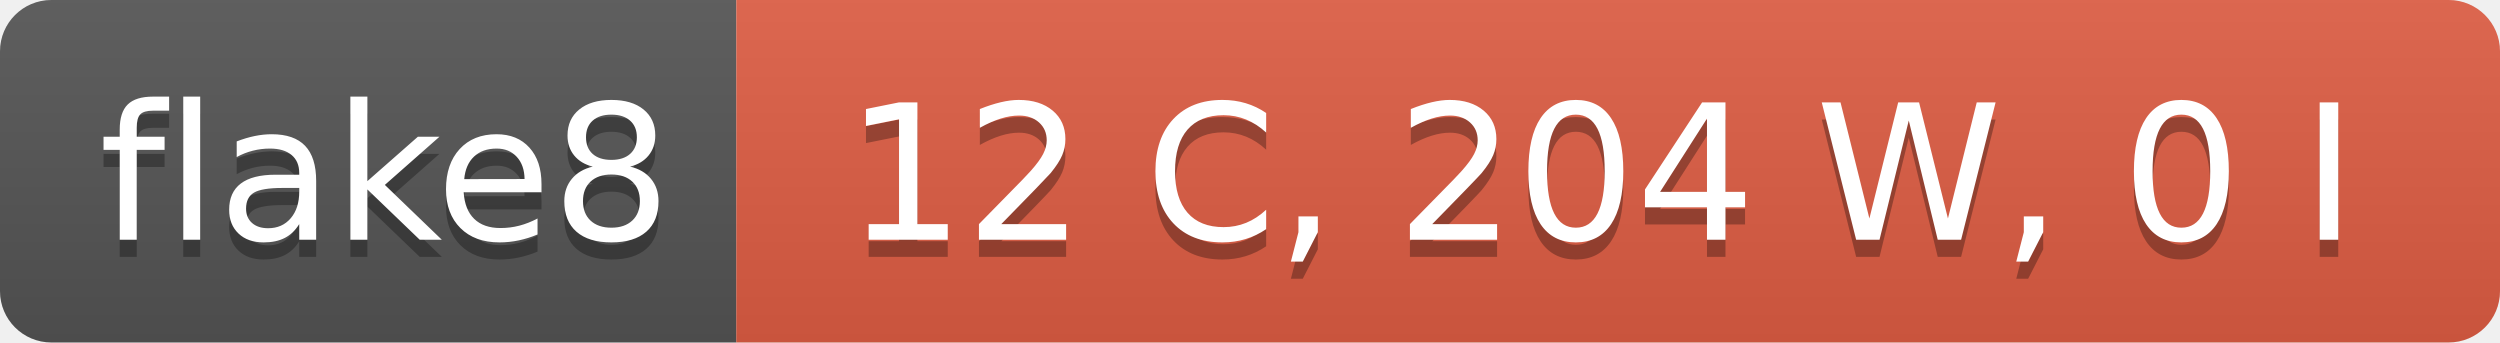
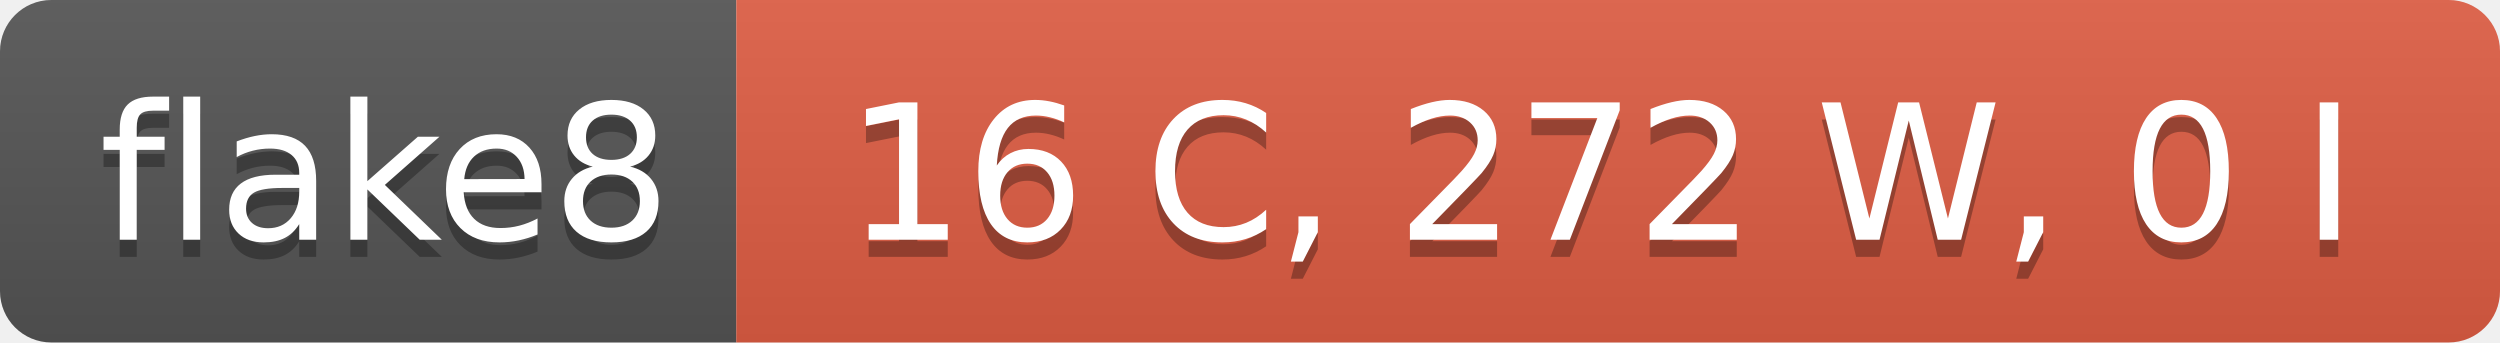
- <svg xmlns="http://www.w3.org/2000/svg" width="146" height="20" role="img" aria-label="flake8: 12 C, 204 W, 0 I">
+ <svg xmlns="http://www.w3.org/2000/svg" width="146" height="20" role="img" aria-label="flake8: 16 C, 272 W, 0 I">
  <linearGradient id="s" x2="0" y2="100%">
    <stop offset="0" stop-color="#bbb" stop-opacity=".1" />
    <stop offset="1" stop-opacity=".1" />
  </linearGradient>
  <clipPath id="r">
    <rect width="146" height="20" rx="3" fill="#fff" />
  </clipPath>
  <g clip-path="url(#r)">
    <rect width="43" height="20" fill="#555" />
    <rect x="43" width="103" height="20" fill="#e05d44" />
    <rect width="146" height="20" fill="url(#s)" />
  </g>
  <g fill="#fff" text-anchor="middle" font-family="Verdana,Geneva,DejaVu Sans,sans-serif" text-rendering="geometricPrecision" font-size="110">
    <text aria-hidden="true" x="225" y="150" fill="#010101" fill-opacity=".3" transform="scale(.1)" textLength="330">flake8</text>
    <text x="225" y="140" transform="scale(.1)" fill="#fff" textLength="330">flake8</text>
-     <text aria-hidden="true" x="935" y="150" fill="#010101" fill-opacity=".3" transform="scale(.1)" textLength="930">12 C, 204 W, 0 I</text>
-     <text x="935" y="140" transform="scale(.1)" fill="#fff" textLength="930">12 C, 204 W, 0 I</text>
+     <text aria-hidden="true" x="935" y="150" fill="#010101" fill-opacity=".3" transform="scale(.1)" textLength="930">16 C, 272 W, 0 I</text>
+     <text x="935" y="140" transform="scale(.1)" fill="#fff" textLength="930">16 C, 272 W, 0 I</text>
  </g>
</svg>
